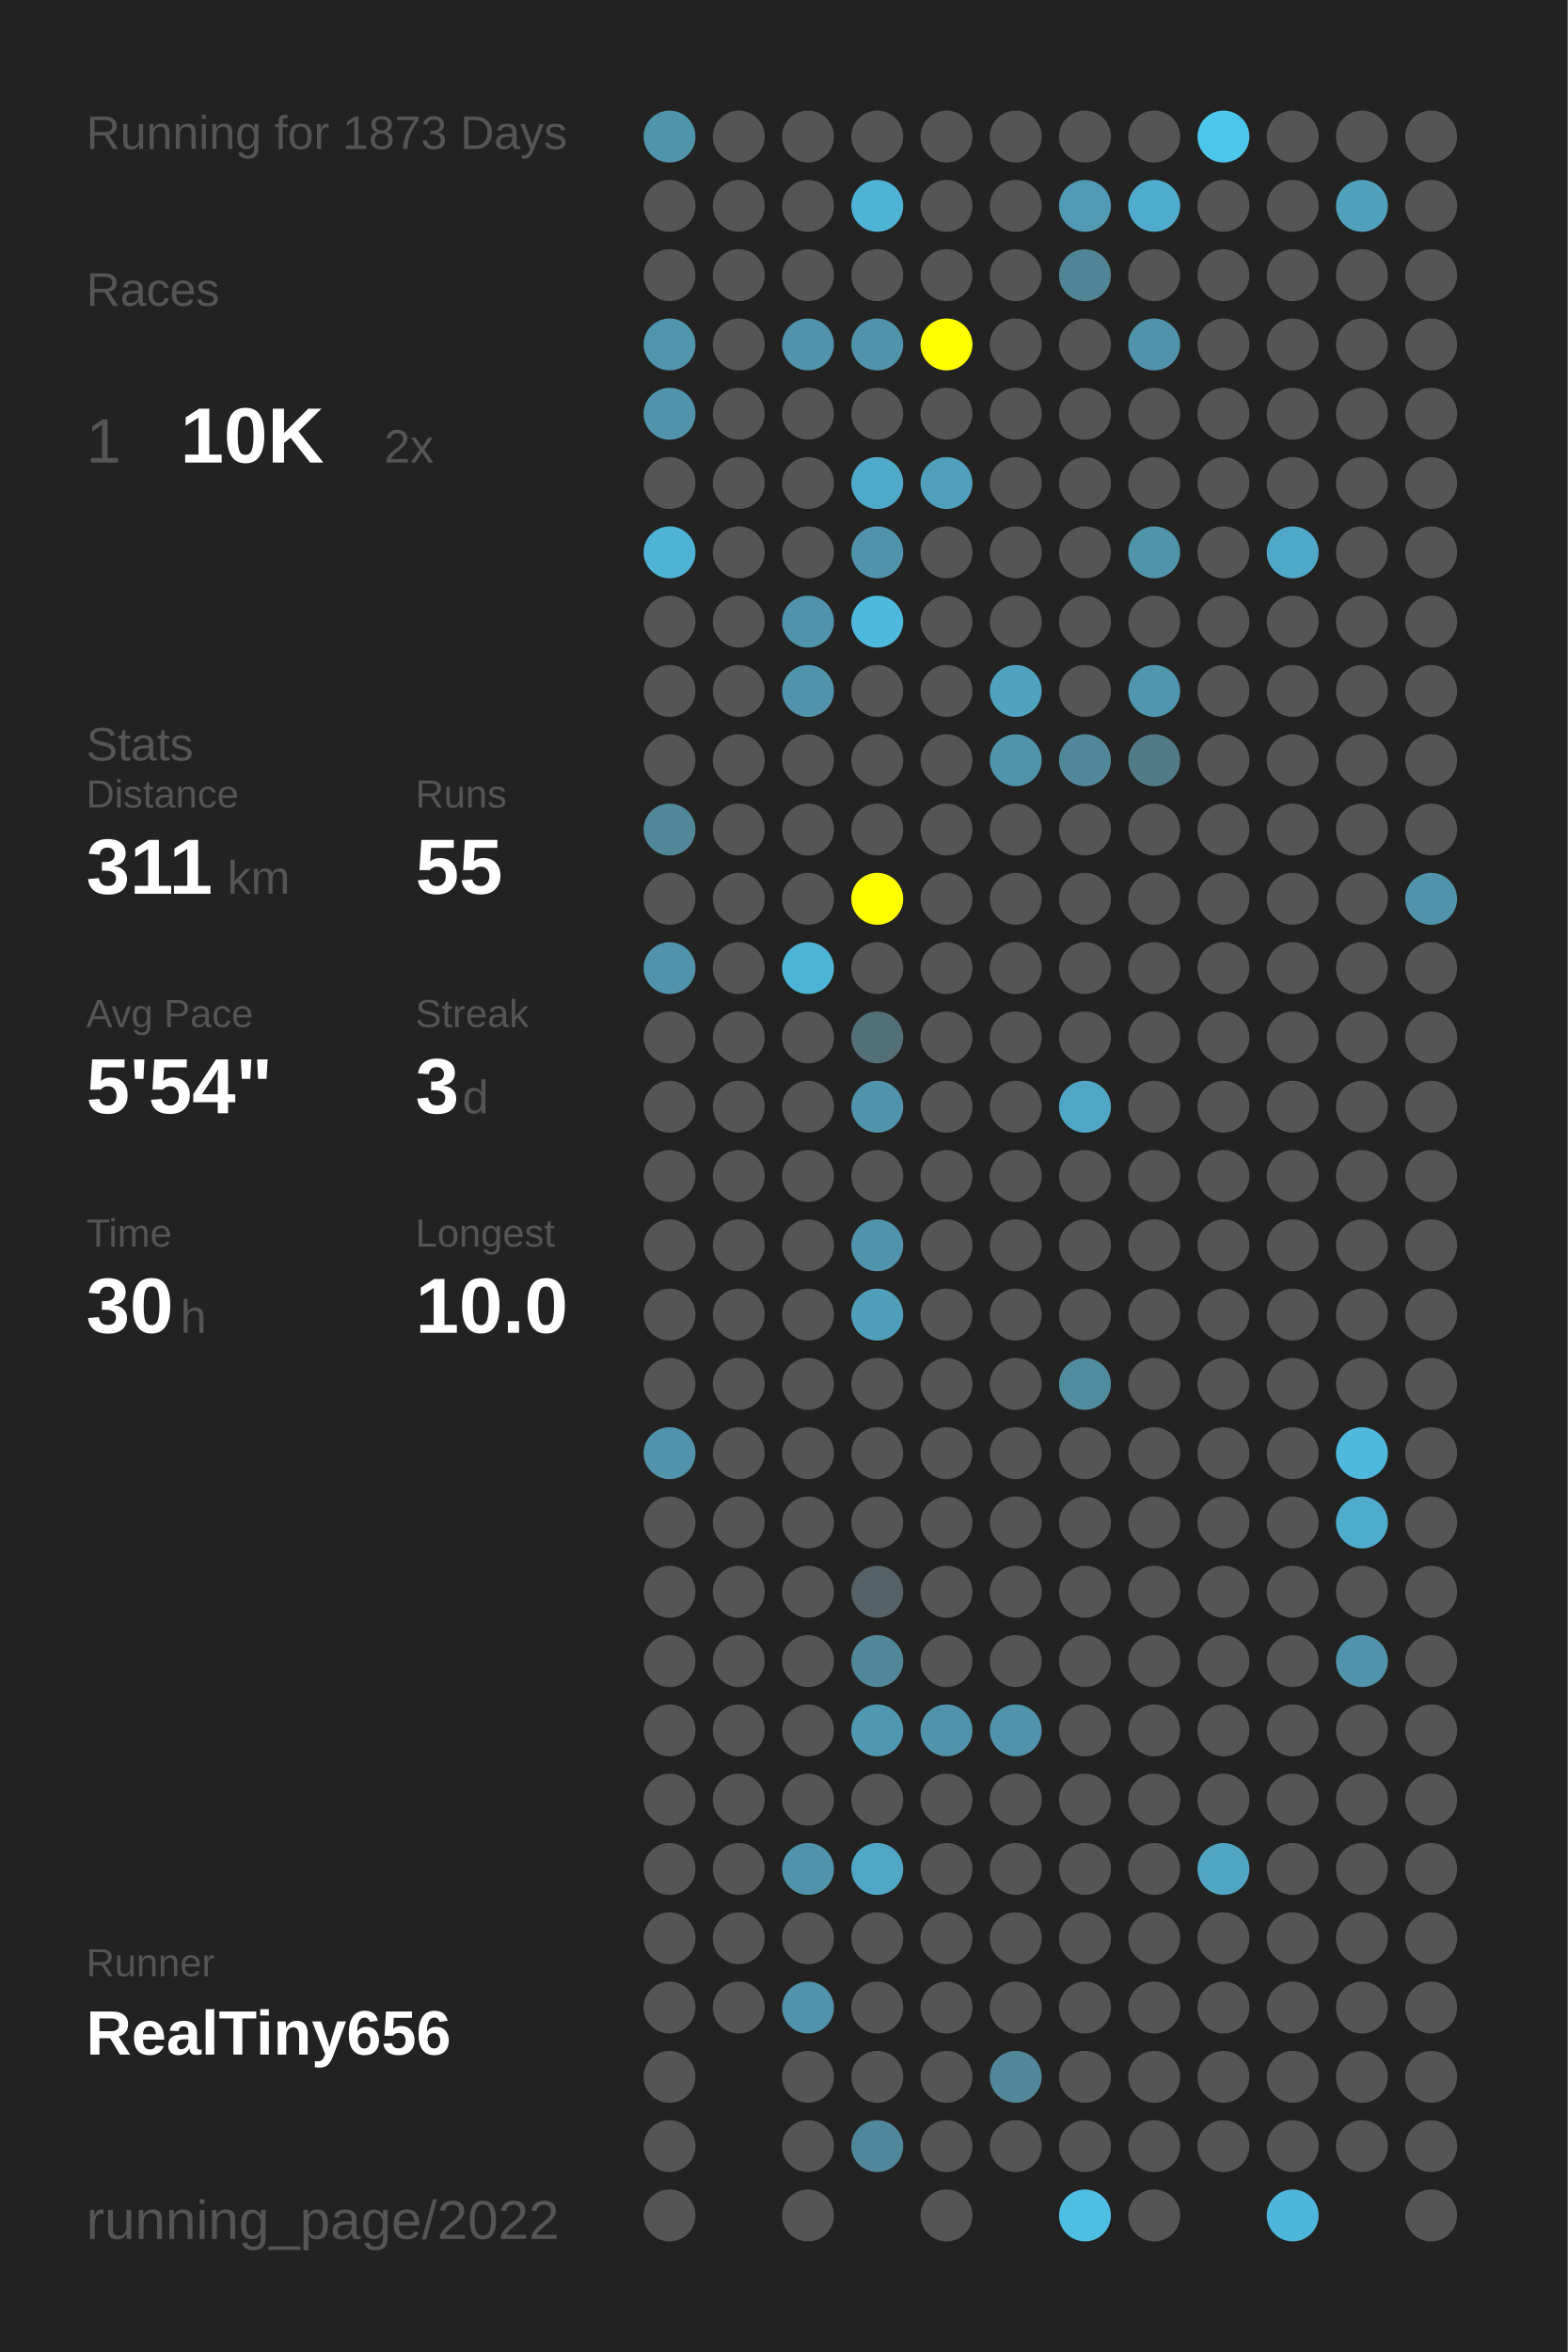
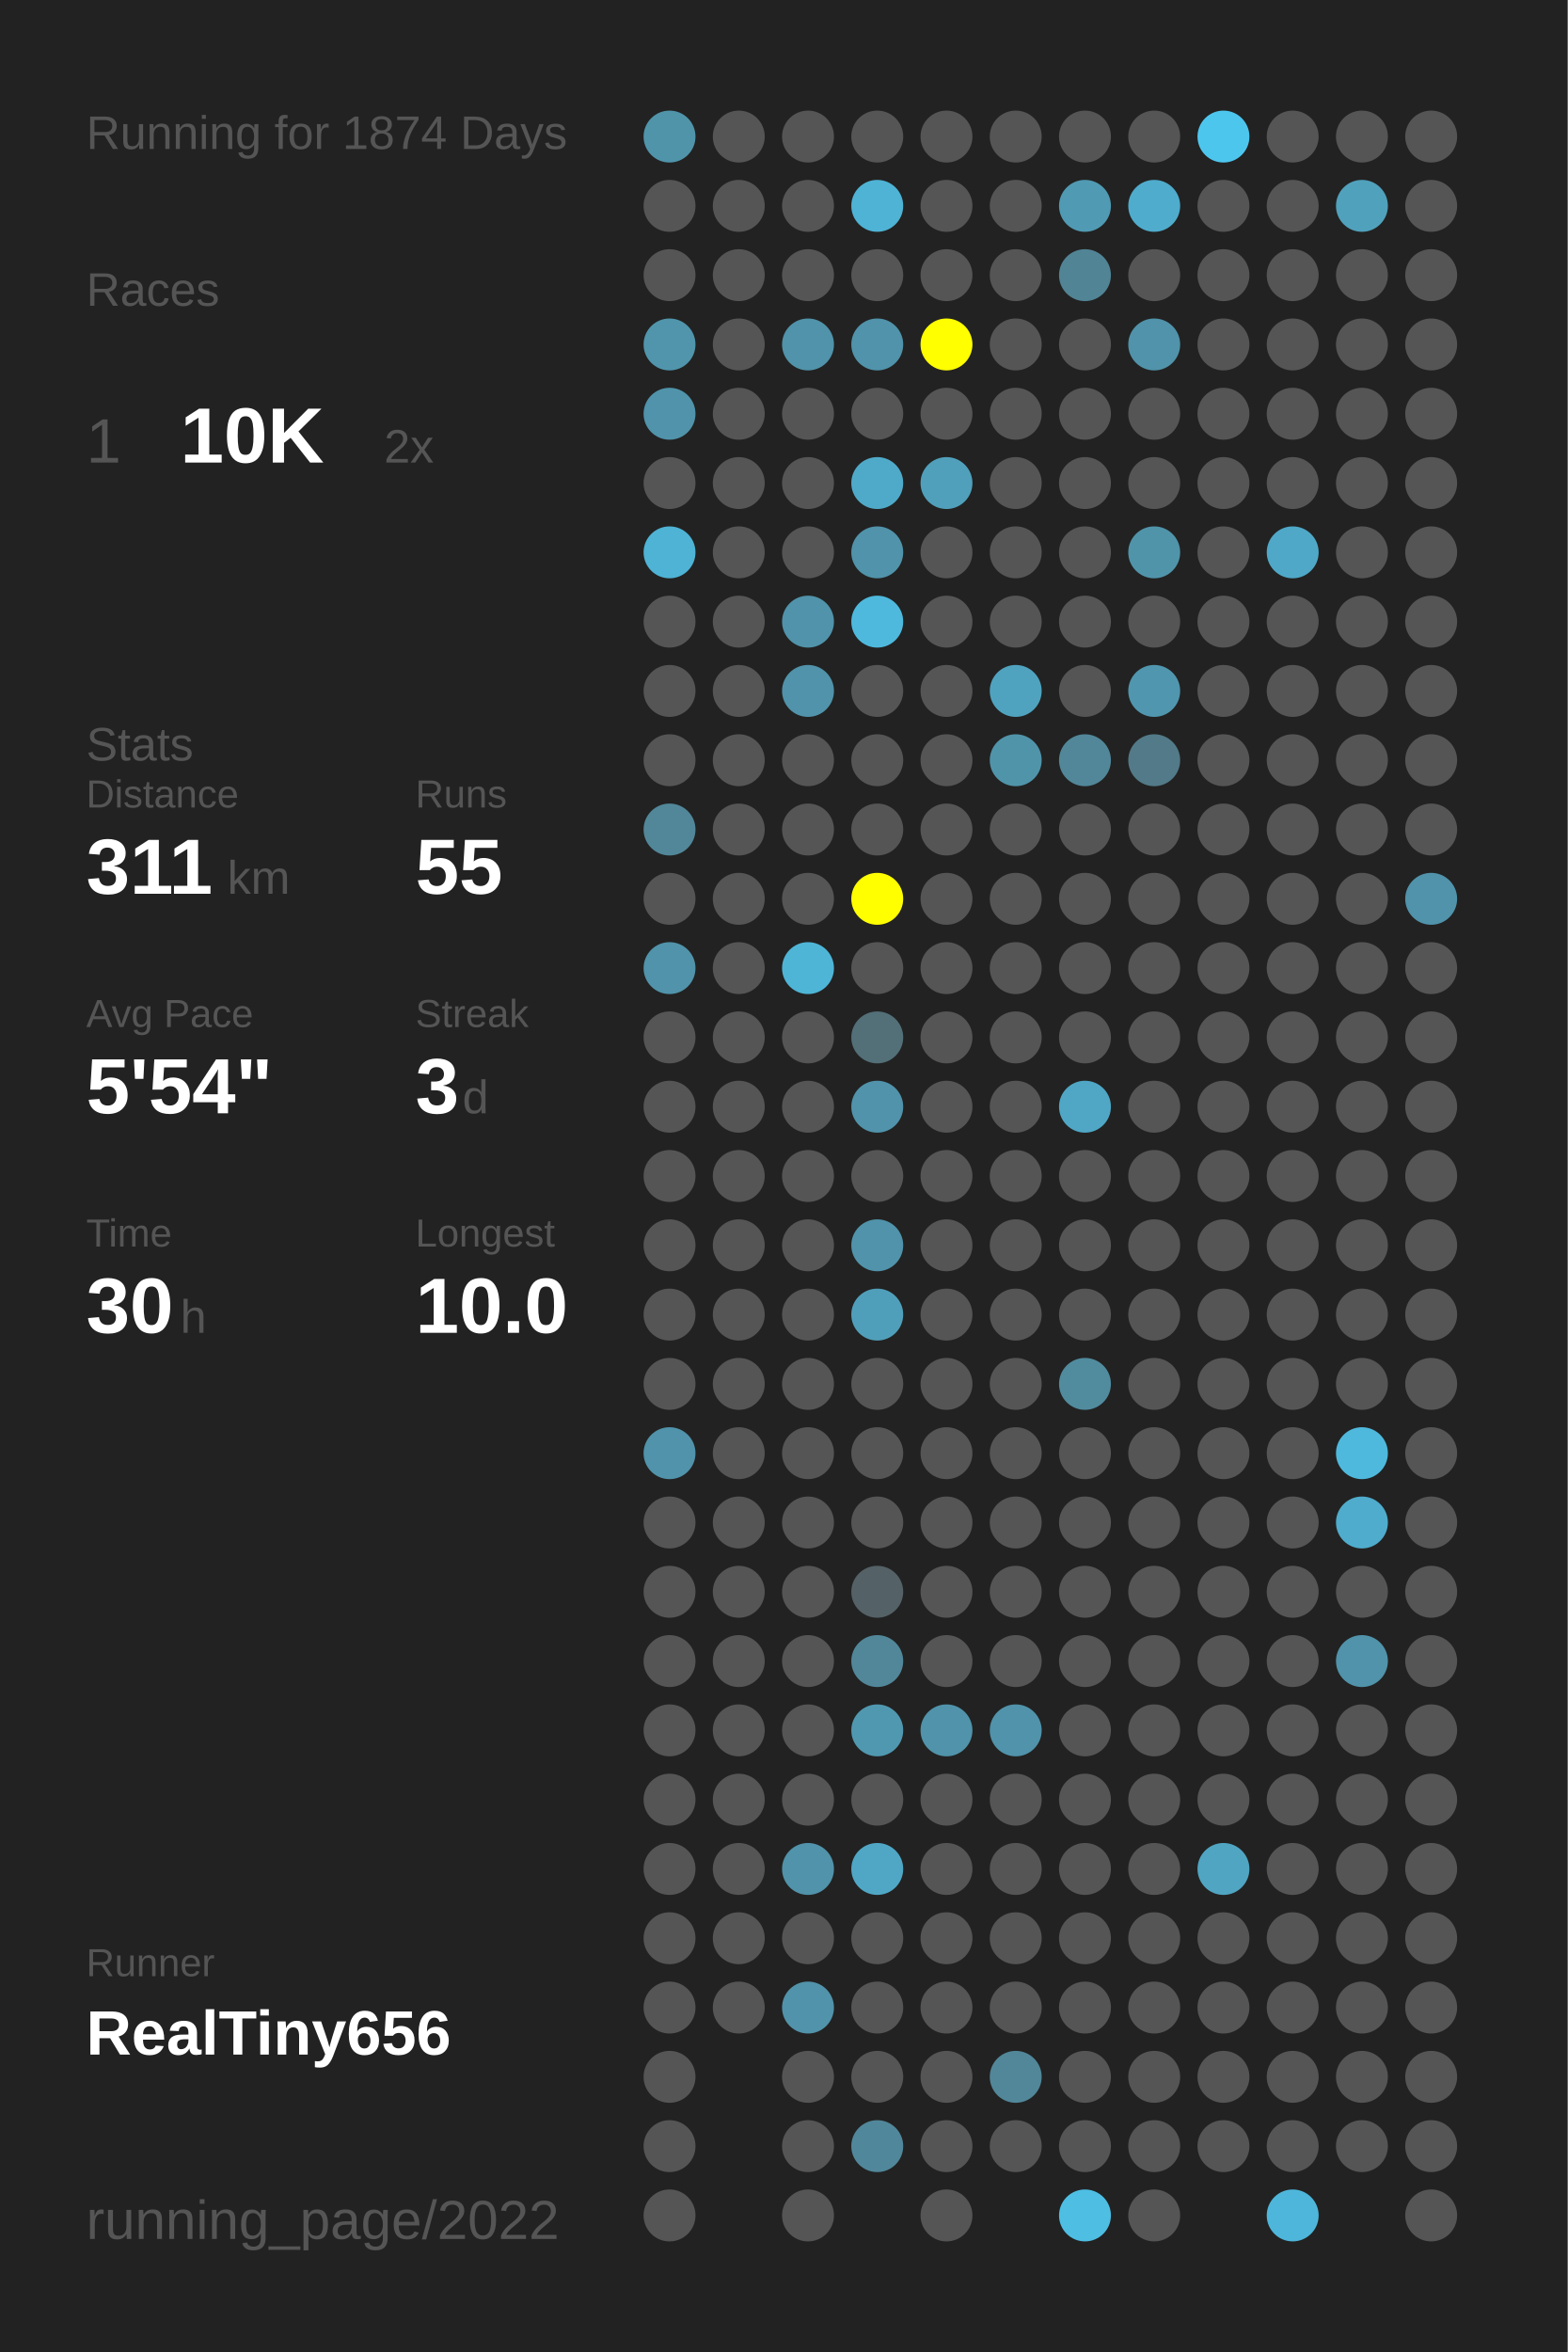
<svg xmlns="http://www.w3.org/2000/svg" baseProfile="full" height="300mm" version="1.1" viewBox="0,0,200,300" width="200mm">
  <defs />
  <rect fill="#222222" height="300" width="200" x="0" y="0" />
-   <text fill="#555555" style="font-size:6px; font-family:Arial;" x="11" y="19">Running for 1873 Days</text>
+   <text fill="#555555" style="font-size:6px; font-family:Arial;" x="11" y="19">Running for 1874 Days</text>
  <text fill="#555555" style="font-size:6px; font-family:Arial;" x="11" y="39">Races</text>
  <text fill="#555555" style="font-size:8px; font-family:Arial;" x="11" y="59">1</text>
  <text fill="#FFFFFF" style="font-size:10px; font-family:Arial; font-weight:bold;" x="23" y="59">10K</text>
  <text fill="#555555" style="font-size:6px; font-family:Arial;" x="49" y="59">2x</text>
  <text fill="#555555" style="font-size:6px; font-family:Arial;" x="11" y="97">Stats</text>
  <text fill="#555555" style="font-size:5px; font-family:Arial;" x="11" y="103">Distance</text>
  <text fill="#FFFFFF" style="font-size:10px; font-family:Arial; font-weight:bold;" x="11" y="114">311</text>
  <text fill="#555555" style="font-size:6px; font-family:Arial;" x="29" y="114">km</text>
  <text fill="#555555" style="font-size:5px; font-family:Arial;" x="53" y="103">Runs</text>
  <text fill="#FFFFFF" style="font-size:10px; font-family:Arial; font-weight:bold;" x="53" y="114">55</text>
  <text fill="#555555" style="font-size:5px; font-family:Arial;" x="11" y="131">Avg Pace</text>
  <text fill="#FFFFFF" style="font-size:10px; font-family:Arial; font-weight:bold;" x="11" y="142">5'54"</text>
  <text fill="#555555" style="font-size:5px; font-family:Arial;" x="53" y="131">Streak</text>
  <text fill="#FFFFFF" style="font-size:10px; font-family:Arial; font-weight:bold;" x="53" y="142">3</text>
  <text fill="#555555" style="font-size:6px; font-family:Arial;" x="59" y="142">d</text>
  <text fill="#555555" style="font-size:5px; font-family:Arial;" x="11" y="159">Time</text>
  <text fill="#FFFFFF" style="font-size:10px; font-family:Arial; font-weight:bold;" x="11" y="170">30</text>
  <text fill="#555555" style="font-size:6px; font-family:Arial;" x="23" y="170">h</text>
  <text fill="#555555" style="font-size:5px; font-family:Arial;" x="53" y="159">Longest</text>
  <text fill="#FFFFFF" style="font-size:10px; font-family:Arial; font-weight:bold;" x="53" y="170">10.0</text>
  <text fill="#555555" style="font-size:5px; font-family:Arial;" x="11" y="252.065">Runner</text>
  <text fill="#FFFFFF" style="font-size:8px; font-family:Arial; font-weight:bold;" x="11" y="262.065">RealTiny656</text>
  <text fill="#555555" style="font-size:7px; font-family:Arial;" x="11" y="285.581">running_page/2022</text>
  <circle cx="85.417" cy="17.419" fill="#5094aa" r="3.312" />
  <circle cx="85.417" cy="26.258" fill="#555555" r="3.312" />
  <circle cx="85.417" cy="35.097" fill="#555555" r="3.312" />
  <circle cx="85.417" cy="43.935" fill="#5095ac" r="3.312" />
  <circle cx="85.417" cy="52.774" fill="#5093aa" r="3.312" />
  <circle cx="85.417" cy="61.613" fill="#555555" r="3.312" />
  <circle cx="85.417" cy="70.452" fill="#4eb3d5" r="3.312" />
  <circle cx="85.417" cy="79.29" fill="#555555" r="3.312" />
  <circle cx="85.417" cy="88.129" fill="#555555" r="3.312" />
  <circle cx="85.417" cy="96.968" fill="#555555" r="3.312" />
  <circle cx="85.417" cy="105.806" fill="#518799" r="3.312" />
  <circle cx="85.417" cy="114.645" fill="#555555" r="3.312" />
  <circle cx="85.417" cy="123.484" fill="#5093aa" r="3.312" />
  <circle cx="85.417" cy="132.323" fill="#555555" r="3.312" />
  <circle cx="85.417" cy="141.161" fill="#555555" r="3.312" />
  <circle cx="85.417" cy="150" fill="#555555" r="3.312" />
  <circle cx="85.417" cy="158.839" fill="#555555" r="3.312" />
  <circle cx="85.417" cy="167.677" fill="#555555" r="3.312" />
  <circle cx="85.417" cy="176.516" fill="#555555" r="3.312" />
  <circle cx="85.417" cy="185.355" fill="#5093aa" r="3.312" />
  <circle cx="85.417" cy="194.194" fill="#555555" r="3.312" />
  <circle cx="85.417" cy="203.032" fill="#555555" r="3.312" />
  <circle cx="85.417" cy="211.871" fill="#555555" r="3.312" />
  <circle cx="85.417" cy="220.71" fill="#555555" r="3.312" />
  <circle cx="85.417" cy="229.548" fill="#555555" r="3.312" />
  <circle cx="85.417" cy="238.387" fill="#555555" r="3.312" />
  <circle cx="85.417" cy="247.226" fill="#555555" r="3.312" />
  <circle cx="85.417" cy="256.065" fill="#555555" r="3.312" />
  <circle cx="85.417" cy="264.903" fill="#555555" r="3.312" />
  <circle cx="85.417" cy="273.742" fill="#555555" r="3.312" />
  <circle cx="85.417" cy="282.581" fill="#555555" r="3.312" />
  <circle cx="94.25" cy="17.419" fill="#555555" r="3.312" />
  <circle cx="94.25" cy="26.258" fill="#555555" r="3.312" />
  <circle cx="94.25" cy="35.097" fill="#555555" r="3.312" />
  <circle cx="94.25" cy="43.935" fill="#555555" r="3.312" />
  <circle cx="94.25" cy="52.774" fill="#555555" r="3.312" />
  <circle cx="94.25" cy="61.613" fill="#555555" r="3.312" />
  <circle cx="94.25" cy="70.452" fill="#555555" r="3.312" />
  <circle cx="94.25" cy="79.29" fill="#555555" r="3.312" />
  <circle cx="94.25" cy="88.129" fill="#555555" r="3.312" />
  <circle cx="94.25" cy="96.968" fill="#555555" r="3.312" />
  <circle cx="94.25" cy="105.806" fill="#555555" r="3.312" />
  <circle cx="94.25" cy="114.645" fill="#555555" r="3.312" />
  <circle cx="94.25" cy="123.484" fill="#555555" r="3.312" />
  <circle cx="94.25" cy="132.323" fill="#555555" r="3.312" />
  <circle cx="94.25" cy="141.161" fill="#555555" r="3.312" />
  <circle cx="94.25" cy="150" fill="#555555" r="3.312" />
  <circle cx="94.25" cy="158.839" fill="#555555" r="3.312" />
  <circle cx="94.25" cy="167.677" fill="#555555" r="3.312" />
  <circle cx="94.25" cy="176.516" fill="#555555" r="3.312" />
  <circle cx="94.25" cy="185.355" fill="#555555" r="3.312" />
  <circle cx="94.25" cy="194.194" fill="#555555" r="3.312" />
  <circle cx="94.25" cy="203.032" fill="#555555" r="3.312" />
  <circle cx="94.25" cy="211.871" fill="#555555" r="3.312" />
  <circle cx="94.25" cy="220.71" fill="#555555" r="3.312" />
  <circle cx="94.25" cy="229.548" fill="#555555" r="3.312" />
  <circle cx="94.25" cy="238.387" fill="#555555" r="3.312" />
  <circle cx="94.25" cy="247.226" fill="#555555" r="3.312" />
  <circle cx="94.25" cy="256.065" fill="#555555" r="3.312" />
  <circle cx="103.083" cy="17.419" fill="#555555" r="3.312" />
  <circle cx="103.083" cy="26.258" fill="#555555" r="3.312" />
  <circle cx="103.083" cy="35.097" fill="#555555" r="3.312" />
  <circle cx="103.083" cy="43.935" fill="#5093aa" r="3.312" />
  <circle cx="103.083" cy="52.774" fill="#555555" r="3.312" />
  <circle cx="103.083" cy="61.613" fill="#555555" r="3.312" />
  <circle cx="103.083" cy="70.452" fill="#555555" r="3.312" />
  <circle cx="103.083" cy="79.29" fill="#5093aa" r="3.312" />
  <circle cx="103.083" cy="88.129" fill="#5093aa" r="3.312" />
  <circle cx="103.083" cy="96.968" fill="#555555" r="3.312" />
  <circle cx="103.083" cy="105.806" fill="#555555" r="3.312" />
  <circle cx="103.083" cy="114.645" fill="#555555" r="3.312" />
  <circle cx="103.083" cy="123.484" fill="#4eb5d7" r="3.312" />
  <circle cx="103.083" cy="132.323" fill="#555555" r="3.312" />
  <circle cx="103.083" cy="141.161" fill="#555555" r="3.312" />
  <circle cx="103.083" cy="150" fill="#555555" r="3.312" />
  <circle cx="103.083" cy="158.839" fill="#555555" r="3.312" />
  <circle cx="103.083" cy="167.677" fill="#555555" r="3.312" />
  <circle cx="103.083" cy="176.516" fill="#555555" r="3.312" />
  <circle cx="103.083" cy="185.355" fill="#555555" r="3.312" />
  <circle cx="103.083" cy="194.194" fill="#555555" r="3.312" />
  <circle cx="103.083" cy="203.032" fill="#555555" r="3.312" />
  <circle cx="103.083" cy="211.871" fill="#555555" r="3.312" />
  <circle cx="103.083" cy="220.71" fill="#555555" r="3.312" />
  <circle cx="103.083" cy="229.548" fill="#555555" r="3.312" />
  <circle cx="103.083" cy="238.387" fill="#5093aa" r="3.312" />
  <circle cx="103.083" cy="247.226" fill="#555555" r="3.312" />
  <circle cx="103.083" cy="256.065" fill="#5193aa" r="3.312" />
  <circle cx="103.083" cy="264.903" fill="#555555" r="3.312" />
  <circle cx="103.083" cy="273.742" fill="#555555" r="3.312" />
  <circle cx="103.083" cy="282.581" fill="#555555" r="3.312" />
  <circle cx="111.917" cy="17.419" fill="#555555" r="3.312" />
  <circle cx="111.917" cy="26.258" fill="#4eb3d5" r="3.312" />
  <circle cx="111.917" cy="35.097" fill="#555555" r="3.312" />
  <circle cx="111.917" cy="43.935" fill="#5093aa" r="3.312" />
  <circle cx="111.917" cy="52.774" fill="#555555" r="3.312" />
  <circle cx="111.917" cy="61.613" fill="#4faac9" r="3.312" />
  <circle cx="111.917" cy="70.452" fill="#5093aa" r="3.312" />
  <circle cx="111.917" cy="79.29" fill="#4eb9dd" r="3.312" />
  <circle cx="111.917" cy="88.129" fill="#555555" r="3.312" />
  <circle cx="111.917" cy="96.968" fill="#555555" r="3.312" />
  <circle cx="111.917" cy="105.806" fill="#555555" r="3.312" />
  <circle cx="111.917" cy="114.645" fill="#FFFF00" r="3.312" />
  <circle cx="111.917" cy="123.484" fill="#555555" r="3.312" />
  <circle cx="111.917" cy="132.323" fill="#536f78" r="3.312" />
  <circle cx="111.917" cy="141.161" fill="#5093aa" r="3.312" />
  <circle cx="111.917" cy="150" fill="#555555" r="3.312" />
  <circle cx="111.917" cy="158.839" fill="#5093aa" r="3.312" />
  <circle cx="111.917" cy="167.677" fill="#509fba" r="3.312" />
  <circle cx="111.917" cy="176.516" fill="#555555" r="3.312" />
  <circle cx="111.917" cy="185.355" fill="#555555" r="3.312" />
  <circle cx="111.917" cy="194.194" fill="#555555" r="3.312" />
  <circle cx="111.917" cy="203.032" fill="#546166" r="3.312" />
  <circle cx="111.917" cy="211.871" fill="#518799" r="3.312" />
  <circle cx="111.917" cy="220.71" fill="#5098b0" r="3.312" />
  <circle cx="111.917" cy="229.548" fill="#555555" r="3.312" />
  <circle cx="111.917" cy="238.387" fill="#4fa7c5" r="3.312" />
  <circle cx="111.917" cy="247.226" fill="#555555" r="3.312" />
  <circle cx="111.917" cy="256.065" fill="#555555" r="3.312" />
  <circle cx="111.917" cy="264.903" fill="#555555" r="3.312" />
  <circle cx="111.917" cy="273.742" fill="#51879a" r="3.312" />
  <circle cx="120.75" cy="17.419" fill="#555555" r="3.312" />
  <circle cx="120.75" cy="26.258" fill="#555555" r="3.312" />
  <circle cx="120.75" cy="35.097" fill="#555555" r="3.312" />
  <circle cx="120.75" cy="43.935" fill="#FFFF00" r="3.312" />
  <circle cx="120.75" cy="52.774" fill="#555555" r="3.312" />
  <circle cx="120.75" cy="61.613" fill="#50a0bb" r="3.312" />
  <circle cx="120.75" cy="70.452" fill="#555555" r="3.312" />
  <circle cx="120.75" cy="79.29" fill="#555555" r="3.312" />
  <circle cx="120.75" cy="88.129" fill="#555555" r="3.312" />
  <circle cx="120.75" cy="96.968" fill="#555555" r="3.312" />
  <circle cx="120.75" cy="105.806" fill="#555555" r="3.312" />
  <circle cx="120.75" cy="114.645" fill="#555555" r="3.312" />
  <circle cx="120.75" cy="123.484" fill="#555555" r="3.312" />
  <circle cx="120.75" cy="132.323" fill="#555555" r="3.312" />
  <circle cx="120.75" cy="141.161" fill="#555555" r="3.312" />
  <circle cx="120.75" cy="150" fill="#555555" r="3.312" />
  <circle cx="120.75" cy="158.839" fill="#555555" r="3.312" />
  <circle cx="120.75" cy="167.677" fill="#555555" r="3.312" />
  <circle cx="120.75" cy="176.516" fill="#555555" r="3.312" />
  <circle cx="120.75" cy="185.355" fill="#555555" r="3.312" />
  <circle cx="120.75" cy="194.194" fill="#555555" r="3.312" />
  <circle cx="120.75" cy="203.032" fill="#555555" r="3.312" />
  <circle cx="120.75" cy="211.871" fill="#555555" r="3.312" />
  <circle cx="120.75" cy="220.71" fill="#5093aa" r="3.312" />
  <circle cx="120.75" cy="229.548" fill="#555555" r="3.312" />
  <circle cx="120.75" cy="238.387" fill="#555555" r="3.312" />
  <circle cx="120.75" cy="247.226" fill="#555555" r="3.312" />
  <circle cx="120.75" cy="256.065" fill="#555555" r="3.312" />
  <circle cx="120.75" cy="264.903" fill="#555555" r="3.312" />
  <circle cx="120.75" cy="273.742" fill="#555555" r="3.312" />
  <circle cx="120.75" cy="282.581" fill="#555555" r="3.312" />
  <circle cx="129.583" cy="17.419" fill="#555555" r="3.312" />
  <circle cx="129.583" cy="26.258" fill="#555555" r="3.312" />
  <circle cx="129.583" cy="35.097" fill="#555555" r="3.312" />
  <circle cx="129.583" cy="43.935" fill="#555555" r="3.312" />
  <circle cx="129.583" cy="52.774" fill="#555555" r="3.312" />
  <circle cx="129.583" cy="61.613" fill="#555555" r="3.312" />
  <circle cx="129.583" cy="70.452" fill="#555555" r="3.312" />
  <circle cx="129.583" cy="79.29" fill="#555555" r="3.312" />
  <circle cx="129.583" cy="88.129" fill="#4fa3bf" r="3.312" />
  <circle cx="129.583" cy="96.968" fill="#5094aa" r="3.312" />
  <circle cx="129.583" cy="105.806" fill="#555555" r="3.312" />
  <circle cx="129.583" cy="114.645" fill="#555555" r="3.312" />
  <circle cx="129.583" cy="123.484" fill="#555555" r="3.312" />
  <circle cx="129.583" cy="132.323" fill="#555555" r="3.312" />
  <circle cx="129.583" cy="141.161" fill="#555555" r="3.312" />
  <circle cx="129.583" cy="150" fill="#555555" r="3.312" />
  <circle cx="129.583" cy="158.839" fill="#555555" r="3.312" />
  <circle cx="129.583" cy="167.677" fill="#555555" r="3.312" />
  <circle cx="129.583" cy="176.516" fill="#555555" r="3.312" />
  <circle cx="129.583" cy="185.355" fill="#555555" r="3.312" />
  <circle cx="129.583" cy="194.194" fill="#555555" r="3.312" />
  <circle cx="129.583" cy="203.032" fill="#555555" r="3.312" />
  <circle cx="129.583" cy="211.871" fill="#555555" r="3.312" />
  <circle cx="129.583" cy="220.71" fill="#5093aa" r="3.312" />
  <circle cx="129.583" cy="229.548" fill="#555555" r="3.312" />
  <circle cx="129.583" cy="238.387" fill="#555555" r="3.312" />
  <circle cx="129.583" cy="247.226" fill="#555555" r="3.312" />
  <circle cx="129.583" cy="256.065" fill="#555555" r="3.312" />
  <circle cx="129.583" cy="264.903" fill="#518799" r="3.312" />
  <circle cx="129.583" cy="273.742" fill="#555555" r="3.312" />
  <circle cx="138.417" cy="17.419" fill="#555555" r="3.312" />
  <circle cx="138.417" cy="26.258" fill="#509ab3" r="3.312" />
  <circle cx="138.417" cy="35.097" fill="#518495" r="3.312" />
  <circle cx="138.417" cy="43.935" fill="#555555" r="3.312" />
  <circle cx="138.417" cy="52.774" fill="#555555" r="3.312" />
  <circle cx="138.417" cy="61.613" fill="#555555" r="3.312" />
  <circle cx="138.417" cy="70.452" fill="#555555" r="3.312" />
  <circle cx="138.417" cy="79.29" fill="#555555" r="3.312" />
  <circle cx="138.417" cy="88.129" fill="#555555" r="3.312" />
  <circle cx="138.417" cy="96.968" fill="#518799" r="3.312" />
  <circle cx="138.417" cy="105.806" fill="#555555" r="3.312" />
  <circle cx="138.417" cy="114.645" fill="#555555" r="3.312" />
  <circle cx="138.417" cy="123.484" fill="#555555" r="3.312" />
  <circle cx="138.417" cy="132.323" fill="#555555" r="3.312" />
  <circle cx="138.417" cy="141.161" fill="#4fa7c5" r="3.312" />
  <circle cx="138.417" cy="150" fill="#555555" r="3.312" />
  <circle cx="138.417" cy="158.839" fill="#555555" r="3.312" />
  <circle cx="138.417" cy="167.677" fill="#555555" r="3.312" />
  <circle cx="138.417" cy="176.516" fill="#518b9e" r="3.312" />
  <circle cx="138.417" cy="185.355" fill="#555555" r="3.312" />
  <circle cx="138.417" cy="194.194" fill="#555555" r="3.312" />
  <circle cx="138.417" cy="203.032" fill="#555555" r="3.312" />
  <circle cx="138.417" cy="211.871" fill="#555555" r="3.312" />
  <circle cx="138.417" cy="220.71" fill="#555555" r="3.312" />
  <circle cx="138.417" cy="229.548" fill="#555555" r="3.312" />
  <circle cx="138.417" cy="238.387" fill="#555555" r="3.312" />
  <circle cx="138.417" cy="247.226" fill="#555555" r="3.312" />
  <circle cx="138.417" cy="256.065" fill="#555555" r="3.312" />
  <circle cx="138.417" cy="264.903" fill="#555555" r="3.312" />
  <circle cx="138.417" cy="273.742" fill="#555555" r="3.312" />
  <circle cx="138.417" cy="282.581" fill="#4ebee3" r="3.312" />
  <circle cx="147.25" cy="17.419" fill="#555555" r="3.312" />
  <circle cx="147.25" cy="26.258" fill="#4faccc" r="3.312" />
  <circle cx="147.25" cy="35.097" fill="#555555" r="3.312" />
  <circle cx="147.25" cy="43.935" fill="#5093aa" r="3.312" />
  <circle cx="147.25" cy="52.774" fill="#555555" r="3.312" />
  <circle cx="147.25" cy="61.613" fill="#555555" r="3.312" />
  <circle cx="147.25" cy="70.452" fill="#5094aa" r="3.312" />
  <circle cx="147.25" cy="79.29" fill="#555555" r="3.312" />
  <circle cx="147.25" cy="88.129" fill="#5096ae" r="3.312" />
  <circle cx="147.25" cy="96.968" fill="#527a88" r="3.312" />
  <circle cx="147.25" cy="105.806" fill="#555555" r="3.312" />
  <circle cx="147.25" cy="114.645" fill="#555555" r="3.312" />
  <circle cx="147.25" cy="123.484" fill="#555555" r="3.312" />
  <circle cx="147.25" cy="132.323" fill="#555555" r="3.312" />
  <circle cx="147.25" cy="141.161" fill="#555555" r="3.312" />
  <circle cx="147.25" cy="150" fill="#555555" r="3.312" />
  <circle cx="147.25" cy="158.839" fill="#555555" r="3.312" />
  <circle cx="147.25" cy="167.677" fill="#555555" r="3.312" />
  <circle cx="147.25" cy="176.516" fill="#555555" r="3.312" />
  <circle cx="147.25" cy="185.355" fill="#555555" r="3.312" />
  <circle cx="147.25" cy="194.194" fill="#555555" r="3.312" />
  <circle cx="147.25" cy="203.032" fill="#555555" r="3.312" />
  <circle cx="147.25" cy="211.871" fill="#555555" r="3.312" />
  <circle cx="147.25" cy="220.71" fill="#555555" r="3.312" />
  <circle cx="147.25" cy="229.548" fill="#555555" r="3.312" />
  <circle cx="147.25" cy="238.387" fill="#555555" r="3.312" />
  <circle cx="147.25" cy="247.226" fill="#555555" r="3.312" />
  <circle cx="147.25" cy="256.065" fill="#555555" r="3.312" />
  <circle cx="147.25" cy="264.903" fill="#555555" r="3.312" />
  <circle cx="147.25" cy="273.742" fill="#555555" r="3.312" />
  <circle cx="147.25" cy="282.581" fill="#555555" r="3.312" />
  <circle cx="156.083" cy="17.419" fill="#4dc6ee" r="3.312" />
  <circle cx="156.083" cy="26.258" fill="#555555" r="3.312" />
  <circle cx="156.083" cy="35.097" fill="#555555" r="3.312" />
  <circle cx="156.083" cy="43.935" fill="#555555" r="3.312" />
  <circle cx="156.083" cy="52.774" fill="#555555" r="3.312" />
  <circle cx="156.083" cy="61.613" fill="#555555" r="3.312" />
  <circle cx="156.083" cy="70.452" fill="#555555" r="3.312" />
  <circle cx="156.083" cy="79.29" fill="#555555" r="3.312" />
  <circle cx="156.083" cy="88.129" fill="#555555" r="3.312" />
  <circle cx="156.083" cy="96.968" fill="#555555" r="3.312" />
  <circle cx="156.083" cy="105.806" fill="#555555" r="3.312" />
  <circle cx="156.083" cy="114.645" fill="#555555" r="3.312" />
  <circle cx="156.083" cy="123.484" fill="#555555" r="3.312" />
  <circle cx="156.083" cy="132.323" fill="#555555" r="3.312" />
  <circle cx="156.083" cy="141.161" fill="#555555" r="3.312" />
  <circle cx="156.083" cy="150" fill="#555555" r="3.312" />
  <circle cx="156.083" cy="158.839" fill="#555555" r="3.312" />
  <circle cx="156.083" cy="167.677" fill="#555555" r="3.312" />
  <circle cx="156.083" cy="176.516" fill="#555555" r="3.312" />
  <circle cx="156.083" cy="185.355" fill="#555555" r="3.312" />
  <circle cx="156.083" cy="194.194" fill="#555555" r="3.312" />
  <circle cx="156.083" cy="203.032" fill="#555555" r="3.312" />
  <circle cx="156.083" cy="211.871" fill="#555555" r="3.312" />
  <circle cx="156.083" cy="220.71" fill="#555555" r="3.312" />
  <circle cx="156.083" cy="229.548" fill="#555555" r="3.312" />
  <circle cx="156.083" cy="238.387" fill="#4fa5c2" r="3.312" />
  <circle cx="156.083" cy="247.226" fill="#555555" r="3.312" />
  <circle cx="156.083" cy="256.065" fill="#555555" r="3.312" />
  <circle cx="156.083" cy="264.903" fill="#555555" r="3.312" />
  <circle cx="156.083" cy="273.742" fill="#555555" r="3.312" />
  <circle cx="164.917" cy="17.419" fill="#555555" r="3.312" />
  <circle cx="164.917" cy="26.258" fill="#555555" r="3.312" />
  <circle cx="164.917" cy="35.097" fill="#555555" r="3.312" />
  <circle cx="164.917" cy="43.935" fill="#555555" r="3.312" />
  <circle cx="164.917" cy="52.774" fill="#555555" r="3.312" />
  <circle cx="164.917" cy="61.613" fill="#555555" r="3.312" />
  <circle cx="164.917" cy="70.452" fill="#4fa8c7" r="3.312" />
  <circle cx="164.917" cy="79.29" fill="#555555" r="3.312" />
  <circle cx="164.917" cy="88.129" fill="#555555" r="3.312" />
  <circle cx="164.917" cy="96.968" fill="#555555" r="3.312" />
  <circle cx="164.917" cy="105.806" fill="#555555" r="3.312" />
  <circle cx="164.917" cy="114.645" fill="#555555" r="3.312" />
  <circle cx="164.917" cy="123.484" fill="#555555" r="3.312" />
  <circle cx="164.917" cy="132.323" fill="#555555" r="3.312" />
  <circle cx="164.917" cy="141.161" fill="#555555" r="3.312" />
  <circle cx="164.917" cy="150" fill="#555555" r="3.312" />
  <circle cx="164.917" cy="158.839" fill="#555555" r="3.312" />
  <circle cx="164.917" cy="167.677" fill="#555555" r="3.312" />
  <circle cx="164.917" cy="176.516" fill="#555555" r="3.312" />
  <circle cx="164.917" cy="185.355" fill="#555555" r="3.312" />
  <circle cx="164.917" cy="194.194" fill="#555555" r="3.312" />
  <circle cx="164.917" cy="203.032" fill="#555555" r="3.312" />
  <circle cx="164.917" cy="211.871" fill="#555555" r="3.312" />
  <circle cx="164.917" cy="220.71" fill="#555555" r="3.312" />
  <circle cx="164.917" cy="229.548" fill="#555555" r="3.312" />
  <circle cx="164.917" cy="238.387" fill="#555555" r="3.312" />
  <circle cx="164.917" cy="247.226" fill="#555555" r="3.312" />
  <circle cx="164.917" cy="256.065" fill="#555555" r="3.312" />
  <circle cx="164.917" cy="264.903" fill="#555555" r="3.312" />
  <circle cx="164.917" cy="273.742" fill="#555555" r="3.312" />
  <circle cx="164.917" cy="282.581" fill="#4eb6da" r="3.312" />
  <circle cx="173.75" cy="17.419" fill="#555555" r="3.312" />
  <circle cx="173.75" cy="26.258" fill="#50a1bc" r="3.312" />
  <circle cx="173.75" cy="35.097" fill="#555555" r="3.312" />
  <circle cx="173.75" cy="43.935" fill="#555555" r="3.312" />
  <circle cx="173.75" cy="52.774" fill="#555555" r="3.312" />
  <circle cx="173.75" cy="61.613" fill="#555555" r="3.312" />
  <circle cx="173.75" cy="70.452" fill="#555555" r="3.312" />
  <circle cx="173.75" cy="79.29" fill="#555555" r="3.312" />
  <circle cx="173.75" cy="88.129" fill="#555555" r="3.312" />
  <circle cx="173.75" cy="96.968" fill="#555555" r="3.312" />
  <circle cx="173.75" cy="105.806" fill="#555555" r="3.312" />
  <circle cx="173.75" cy="114.645" fill="#555555" r="3.312" />
  <circle cx="173.75" cy="123.484" fill="#555555" r="3.312" />
  <circle cx="173.75" cy="132.323" fill="#555555" r="3.312" />
  <circle cx="173.75" cy="141.161" fill="#555555" r="3.312" />
  <circle cx="173.75" cy="150" fill="#555555" r="3.312" />
  <circle cx="173.75" cy="158.839" fill="#555555" r="3.312" />
  <circle cx="173.75" cy="167.677" fill="#555555" r="3.312" />
  <circle cx="173.75" cy="176.516" fill="#555555" r="3.312" />
  <circle cx="173.75" cy="185.355" fill="#4eb9dd" r="3.312" />
  <circle cx="173.75" cy="194.194" fill="#4faccc" r="3.312" />
  <circle cx="173.75" cy="203.032" fill="#555555" r="3.312" />
  <circle cx="173.75" cy="211.871" fill="#5093aa" r="3.312" />
  <circle cx="173.75" cy="220.71" fill="#555555" r="3.312" />
  <circle cx="173.75" cy="229.548" fill="#555555" r="3.312" />
  <circle cx="173.75" cy="238.387" fill="#555555" r="3.312" />
  <circle cx="173.75" cy="247.226" fill="#555555" r="3.312" />
  <circle cx="173.75" cy="256.065" fill="#555555" r="3.312" />
  <circle cx="173.75" cy="264.903" fill="#555555" r="3.312" />
  <circle cx="173.75" cy="273.742" fill="#555555" r="3.312" />
  <circle cx="182.583" cy="17.419" fill="#555555" r="3.312" />
  <circle cx="182.583" cy="26.258" fill="#555555" r="3.312" />
  <circle cx="182.583" cy="35.097" fill="#555555" r="3.312" />
  <circle cx="182.583" cy="43.935" fill="#555555" r="3.312" />
  <circle cx="182.583" cy="52.774" fill="#555555" r="3.312" />
  <circle cx="182.583" cy="61.613" fill="#555555" r="3.312" />
  <circle cx="182.583" cy="70.452" fill="#555555" r="3.312" />
  <circle cx="182.583" cy="79.29" fill="#555555" r="3.312" />
  <circle cx="182.583" cy="88.129" fill="#555555" r="3.312" />
  <circle cx="182.583" cy="96.968" fill="#555555" r="3.312" />
  <circle cx="182.583" cy="105.806" fill="#555555" r="3.312" />
  <circle cx="182.583" cy="114.645" fill="#5093aa" r="3.312" />
  <circle cx="182.583" cy="123.484" fill="#555555" r="3.312" />
  <circle cx="182.583" cy="132.323" fill="#555555" r="3.312" />
  <circle cx="182.583" cy="141.161" fill="#555555" r="3.312" />
  <circle cx="182.583" cy="150" fill="#555555" r="3.312" />
  <circle cx="182.583" cy="158.839" fill="#555555" r="3.312" />
  <circle cx="182.583" cy="167.677" fill="#555555" r="3.312" />
  <circle cx="182.583" cy="176.516" fill="#555555" r="3.312" />
  <circle cx="182.583" cy="185.355" fill="#555555" r="3.312" />
  <circle cx="182.583" cy="194.194" fill="#555555" r="3.312" />
  <circle cx="182.583" cy="203.032" fill="#555555" r="3.312" />
  <circle cx="182.583" cy="211.871" fill="#555555" r="3.312" />
  <circle cx="182.583" cy="220.71" fill="#555555" r="3.312" />
  <circle cx="182.583" cy="229.548" fill="#555555" r="3.312" />
  <circle cx="182.583" cy="238.387" fill="#555555" r="3.312" />
  <circle cx="182.583" cy="247.226" fill="#555555" r="3.312" />
  <circle cx="182.583" cy="256.065" fill="#555555" r="3.312" />
  <circle cx="182.583" cy="264.903" fill="#555555" r="3.312" />
  <circle cx="182.583" cy="273.742" fill="#555555" r="3.312" />
  <circle cx="182.583" cy="282.581" fill="#555555" r="3.312" />
</svg>
